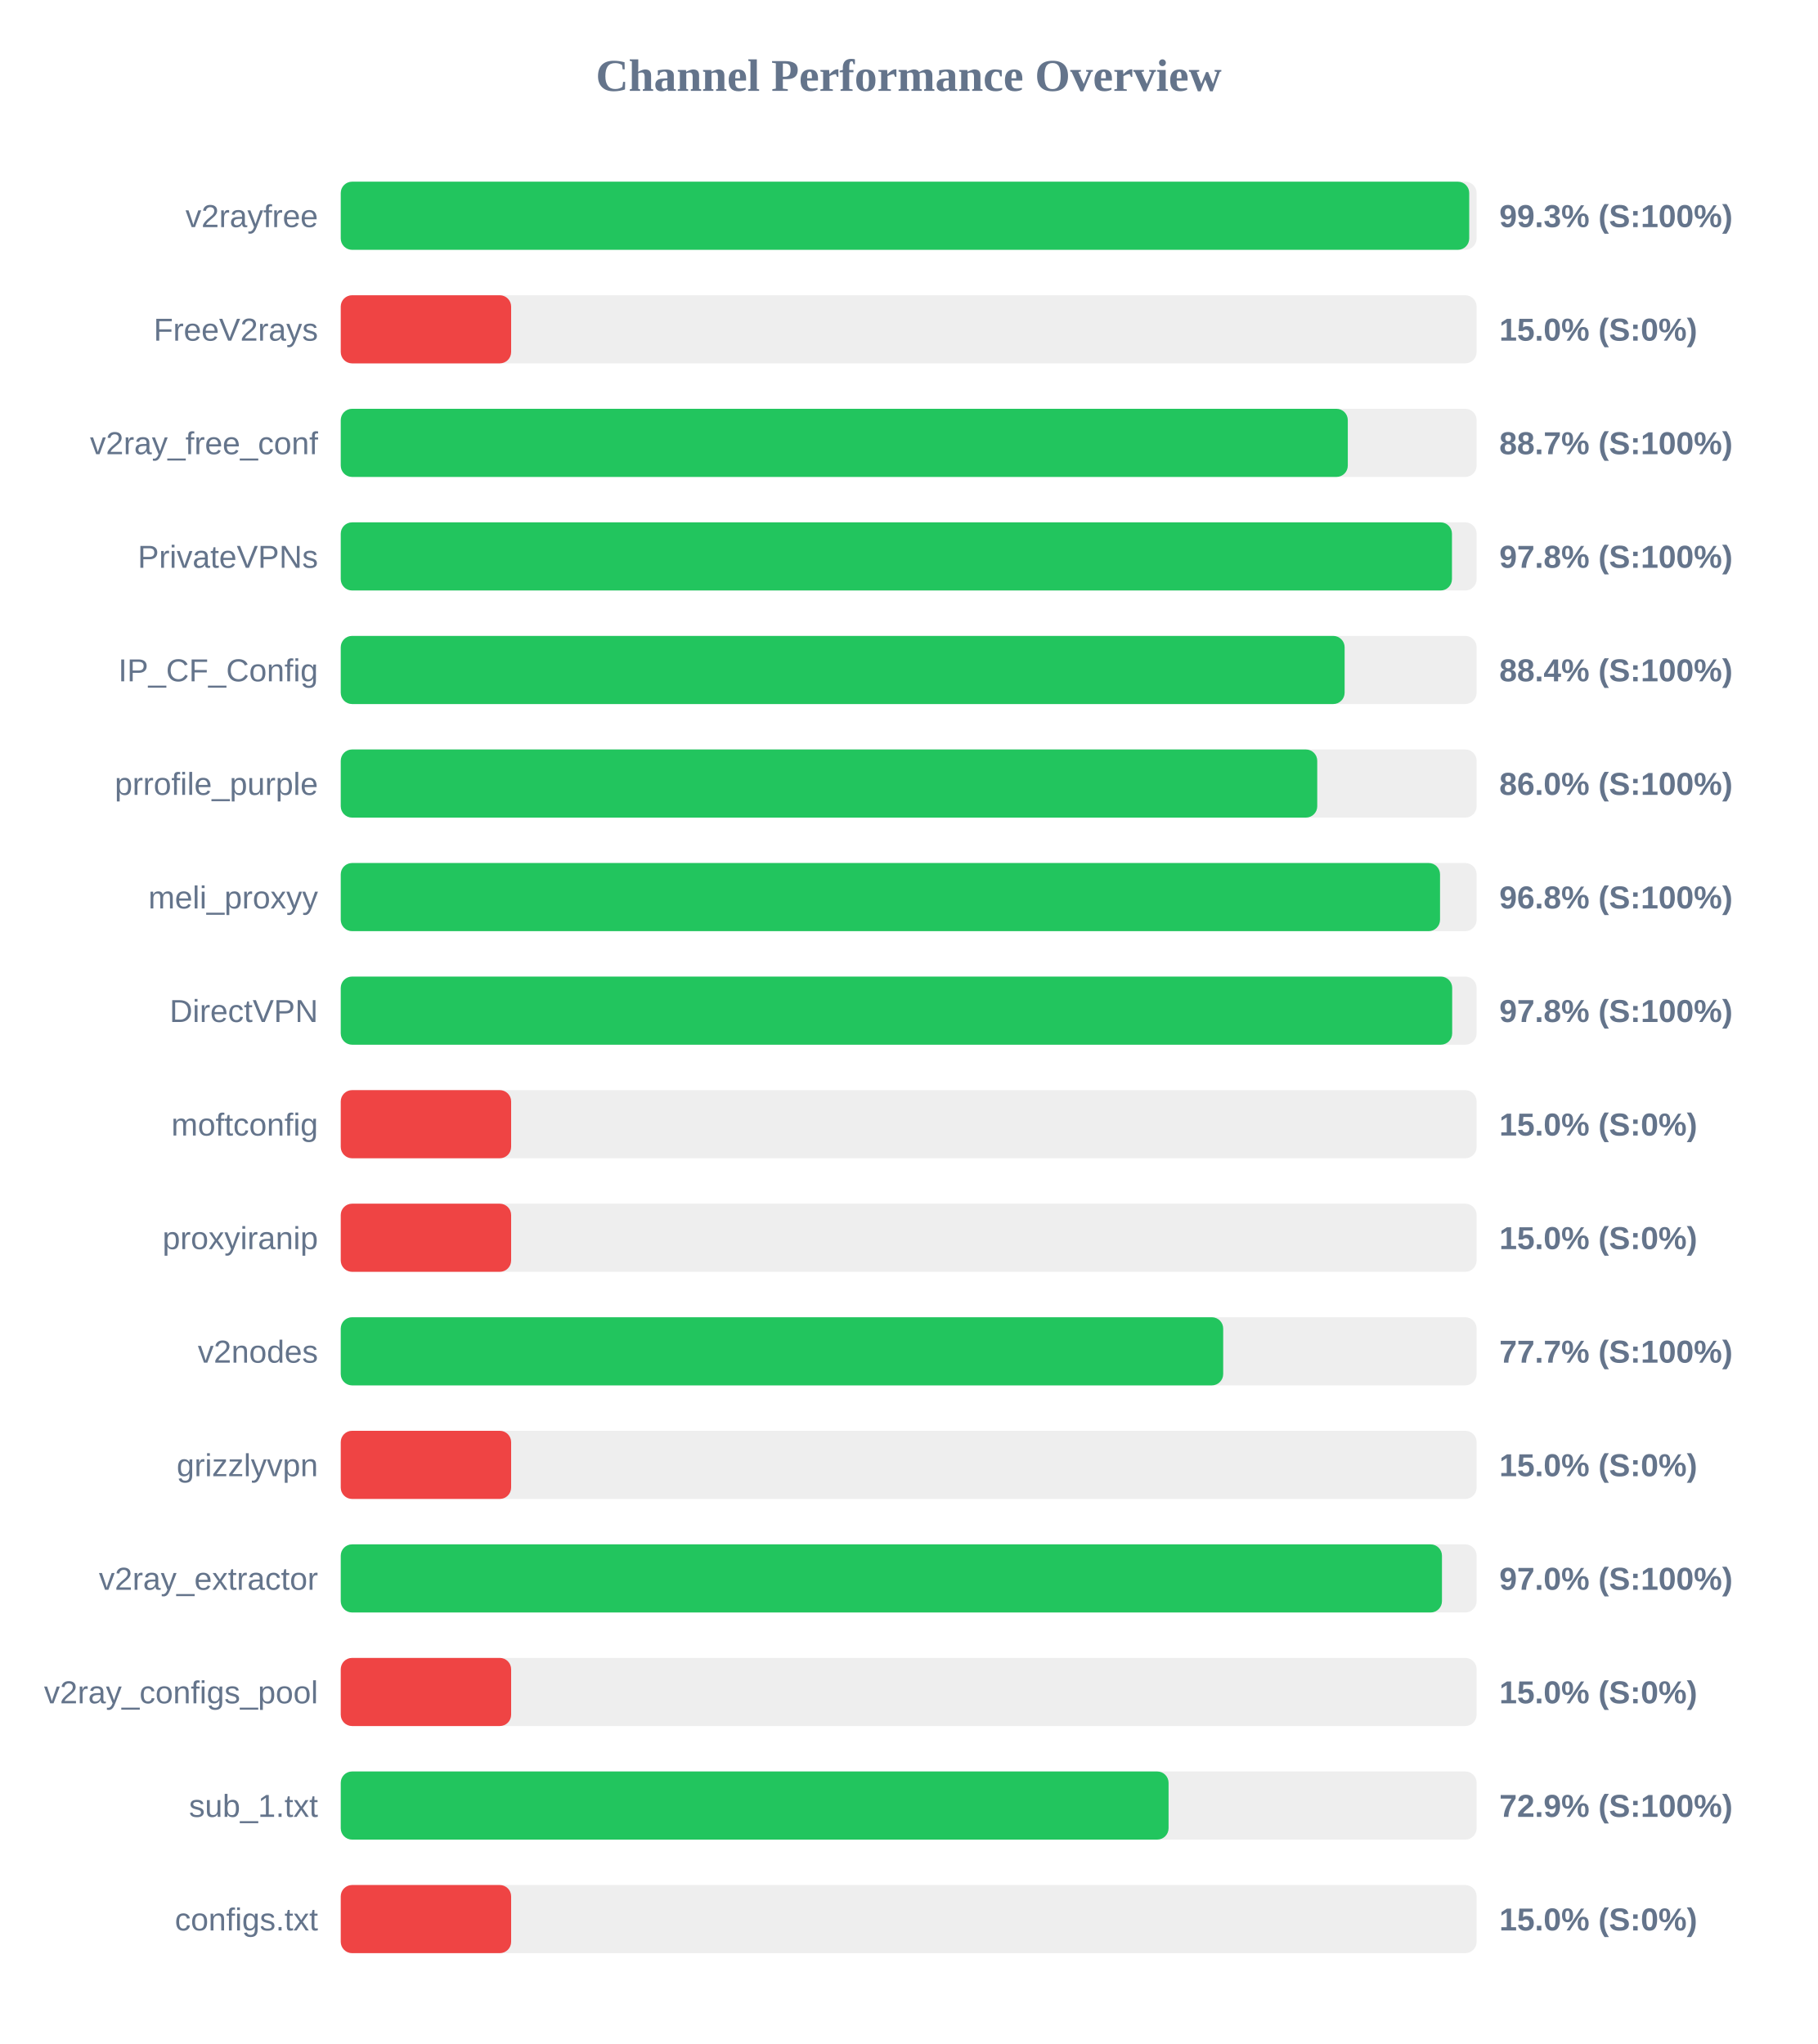
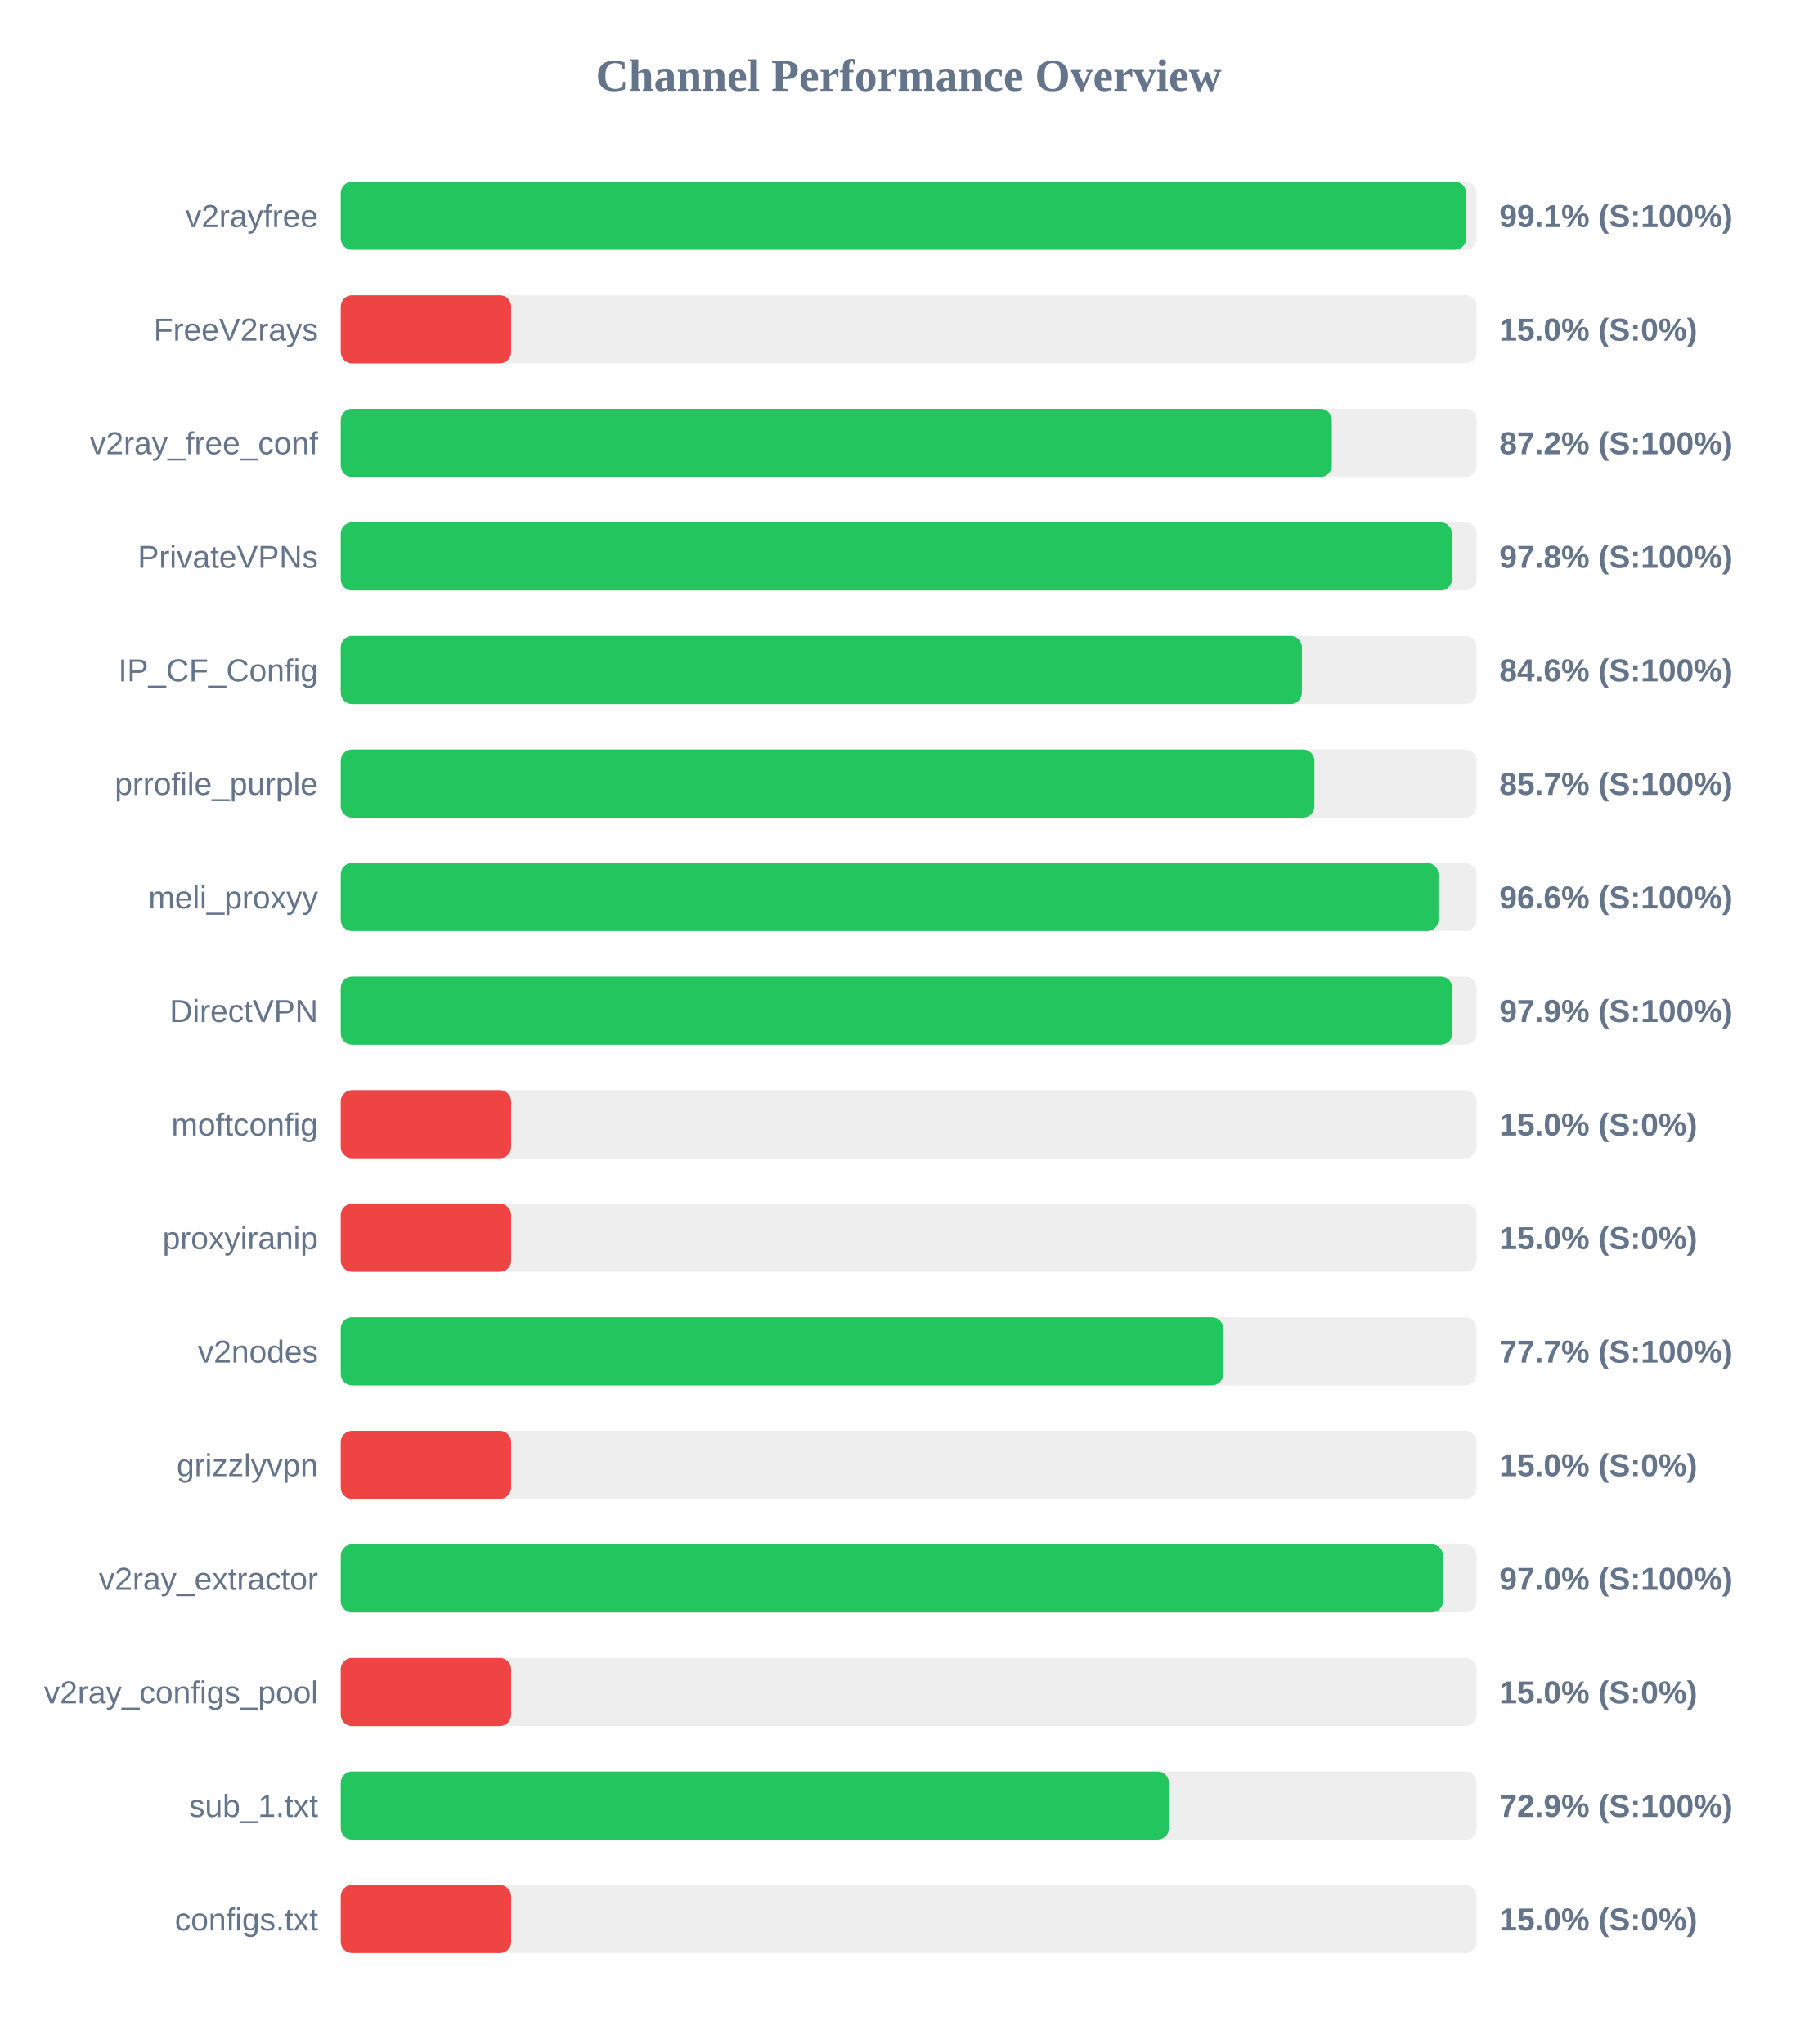
<svg xmlns="http://www.w3.org/2000/svg" width="800" height="900" version="1.1">
  <style>
        .row { font: 14px Arial; fill: #64748b; }
        .score { font: bold 14px Arial; fill: #64748b; }
    </style>
  <text x="400" y="40" text-anchor="middle" font-size="20px" font-weight="bold" fill="#64748b">Channel Performance Overview</text>
  <rect x="150" y="80" width="500" height="30" fill="#eee" rx="5" />
-   <rect x="150" y="80" width="496.75" height="30" fill="#22c55e" rx="5" />
+   <rect x="150" y="80" width="495.4" height="30" fill="#22c55e" rx="5" />
  <text x="140" y="100" text-anchor="end" class="row">v2rayfree</text>
-   <text x="660" y="100" text-anchor="start" class="score">99.3% (S:100%)</text>
+   <text x="660" y="100" text-anchor="start" class="score">99.1% (S:100%)</text>
  <rect x="150" y="130" width="500" height="30" fill="#eee" rx="5" />
  <rect x="150" y="130" width="75.0" height="30" fill="#ef4444" rx="5" />
  <text x="140" y="150" text-anchor="end" class="row">FreeV2rays</text>
  <text x="660" y="150" text-anchor="start" class="score">15.0% (S:0%)</text>
  <rect x="150" y="180" width="500" height="30" fill="#eee" rx="5" />
-   <rect x="150" y="180" width="443.3" height="30" fill="#22c55e" rx="5" />
+   <rect x="150" y="180" width="436.25" height="30" fill="#22c55e" rx="5" />
  <text x="140" y="200" text-anchor="end" class="row">v2ray_free_conf</text>
-   <text x="660" y="200" text-anchor="start" class="score">88.7% (S:100%)</text>
+   <text x="660" y="200" text-anchor="start" class="score">87.2% (S:100%)</text>
  <rect x="150" y="230" width="500" height="30" fill="#eee" rx="5" />
  <rect x="150" y="230" width="489.15" height="30" fill="#22c55e" rx="5" />
  <text x="140" y="250" text-anchor="end" class="row">PrivateVPNs</text>
  <text x="660" y="250" text-anchor="start" class="score">97.8% (S:100%)</text>
  <rect x="150" y="280" width="500" height="30" fill="#eee" rx="5" />
-   <rect x="150" y="280" width="441.9" height="30" fill="#22c55e" rx="5" />
+   <rect x="150" y="280" width="423.1" height="30" fill="#22c55e" rx="5" />
  <text x="140" y="300" text-anchor="end" class="row">IP_CF_Config</text>
-   <text x="660" y="300" text-anchor="start" class="score">88.4% (S:100%)</text>
+   <text x="660" y="300" text-anchor="start" class="score">84.6% (S:100%)</text>
  <rect x="150" y="330" width="500" height="30" fill="#eee" rx="5" />
-   <rect x="150" y="330" width="429.85" height="30" fill="#22c55e" rx="5" />
+   <rect x="150" y="330" width="428.6" height="30" fill="#22c55e" rx="5" />
  <text x="140" y="350" text-anchor="end" class="row">prrofile_purple</text>
-   <text x="660" y="350" text-anchor="start" class="score">86.0% (S:100%)</text>
+   <text x="660" y="350" text-anchor="start" class="score">85.7% (S:100%)</text>
  <rect x="150" y="380" width="500" height="30" fill="#eee" rx="5" />
-   <rect x="150" y="380" width="483.9" height="30" fill="#22c55e" rx="5" />
+   <rect x="150" y="380" width="483.2" height="30" fill="#22c55e" rx="5" />
  <text x="140" y="400" text-anchor="end" class="row">meli_proxyy</text>
-   <text x="660" y="400" text-anchor="start" class="score">96.8% (S:100%)</text>
+   <text x="660" y="400" text-anchor="start" class="score">96.6% (S:100%)</text>
  <rect x="150" y="430" width="500" height="30" fill="#eee" rx="5" />
-   <rect x="150" y="430" width="489.25" height="30" fill="#22c55e" rx="5" />
+   <rect x="150" y="430" width="489.3" height="30" fill="#22c55e" rx="5" />
  <text x="140" y="450" text-anchor="end" class="row">DirectVPN</text>
-   <text x="660" y="450" text-anchor="start" class="score">97.8% (S:100%)</text>
+   <text x="660" y="450" text-anchor="start" class="score">97.9% (S:100%)</text>
  <rect x="150" y="480" width="500" height="30" fill="#eee" rx="5" />
  <rect x="150" y="480" width="75.0" height="30" fill="#ef4444" rx="5" />
  <text x="140" y="500" text-anchor="end" class="row">moftconfig</text>
  <text x="660" y="500" text-anchor="start" class="score">15.0% (S:0%)</text>
  <rect x="150" y="530" width="500" height="30" fill="#eee" rx="5" />
  <rect x="150" y="530" width="75.0" height="30" fill="#ef4444" rx="5" />
  <text x="140" y="550" text-anchor="end" class="row">proxyiranip</text>
  <text x="660" y="550" text-anchor="start" class="score">15.0% (S:0%)</text>
  <rect x="150" y="580" width="500" height="30" fill="#eee" rx="5" />
-   <rect x="150" y="580" width="388.45" height="30" fill="#22c55e" rx="5" />
+   <rect x="150" y="580" width="388.5" height="30" fill="#22c55e" rx="5" />
  <text x="140" y="600" text-anchor="end" class="row">v2nodes</text>
  <text x="660" y="600" text-anchor="start" class="score">77.7% (S:100%)</text>
  <rect x="150" y="630" width="500" height="30" fill="#eee" rx="5" />
  <rect x="150" y="630" width="75.0" height="30" fill="#ef4444" rx="5" />
  <text x="140" y="650" text-anchor="end" class="row">grizzlyvpn</text>
  <text x="660" y="650" text-anchor="start" class="score">15.0% (S:0%)</text>
  <rect x="150" y="680" width="500" height="30" fill="#eee" rx="5" />
-   <rect x="150" y="680" width="484.75" height="30" fill="#22c55e" rx="5" />
+   <rect x="150" y="680" width="485.2" height="30" fill="#22c55e" rx="5" />
  <text x="140" y="700" text-anchor="end" class="row">v2ray_extractor</text>
  <text x="660" y="700" text-anchor="start" class="score">97.0% (S:100%)</text>
  <rect x="150" y="730" width="500" height="30" fill="#eee" rx="5" />
  <rect x="150" y="730" width="75.0" height="30" fill="#ef4444" rx="5" />
  <text x="140" y="750" text-anchor="end" class="row">v2ray_configs_pool</text>
  <text x="660" y="750" text-anchor="start" class="score">15.0% (S:0%)</text>
  <rect x="150" y="780" width="500" height="30" fill="#eee" rx="5" />
-   <rect x="150" y="780" width="364.4" height="30" fill="#22c55e" rx="5" />
+   <rect x="150" y="780" width="364.55" height="30" fill="#22c55e" rx="5" />
  <text x="140" y="800" text-anchor="end" class="row">sub_1.txt</text>
  <text x="660" y="800" text-anchor="start" class="score">72.9% (S:100%)</text>
  <rect x="150" y="830" width="500" height="30" fill="#eee" rx="5" />
  <rect x="150" y="830" width="75.0" height="30" fill="#ef4444" rx="5" />
  <text x="140" y="850" text-anchor="end" class="row">configs.txt</text>
  <text x="660" y="850" text-anchor="start" class="score">15.0% (S:0%)</text>
</svg>
